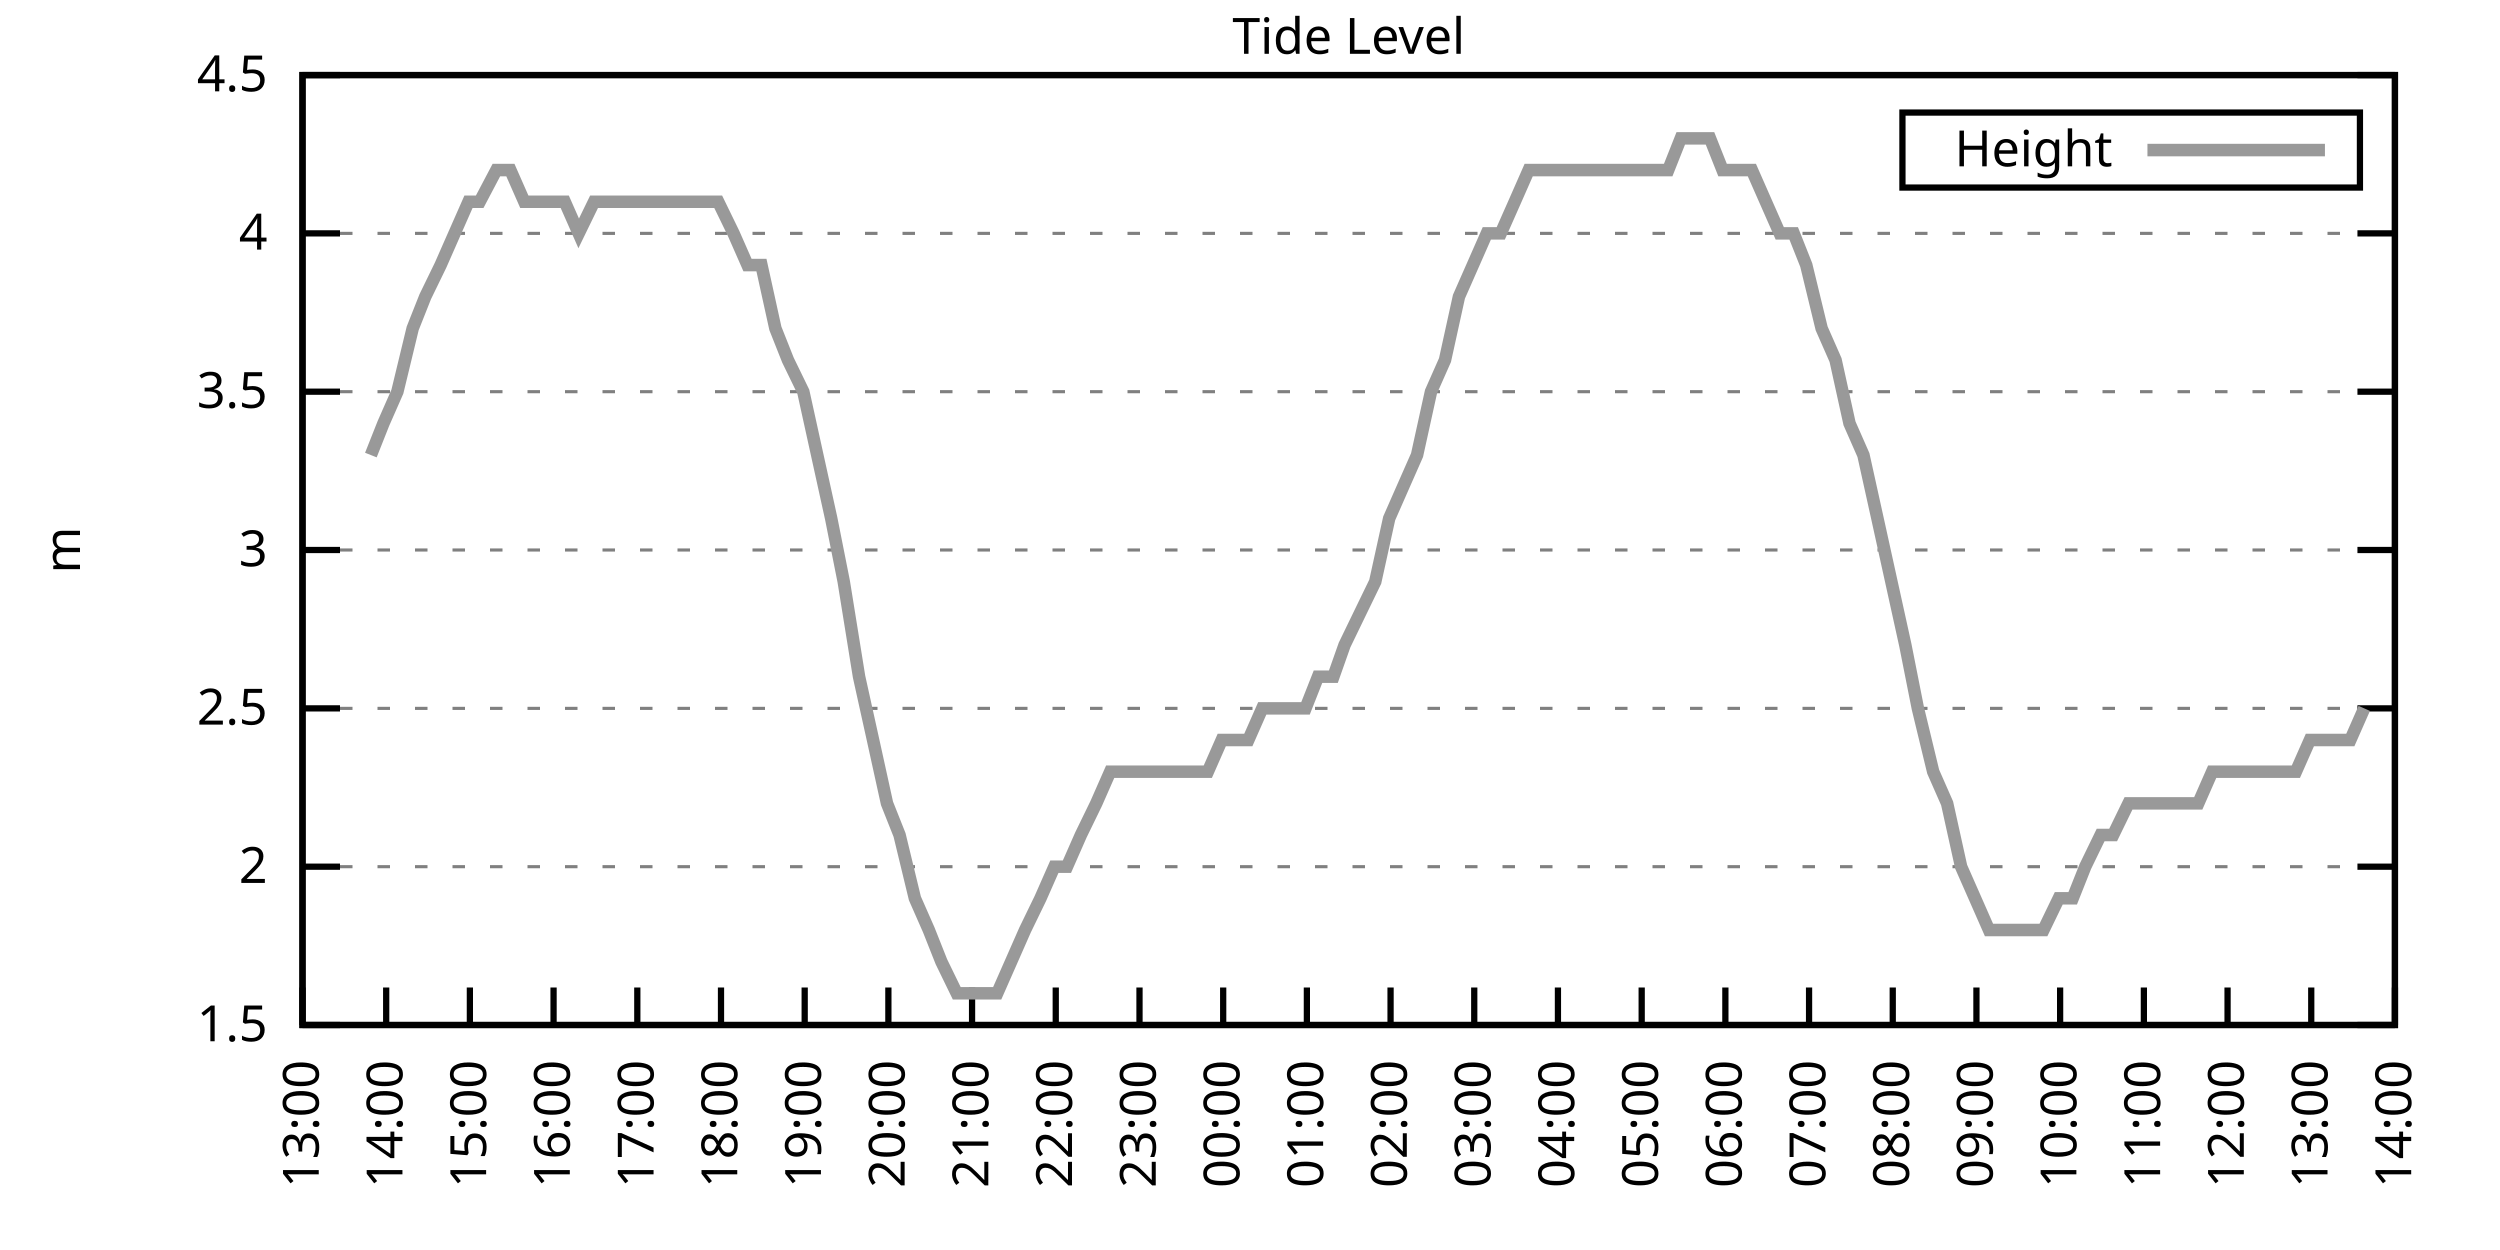
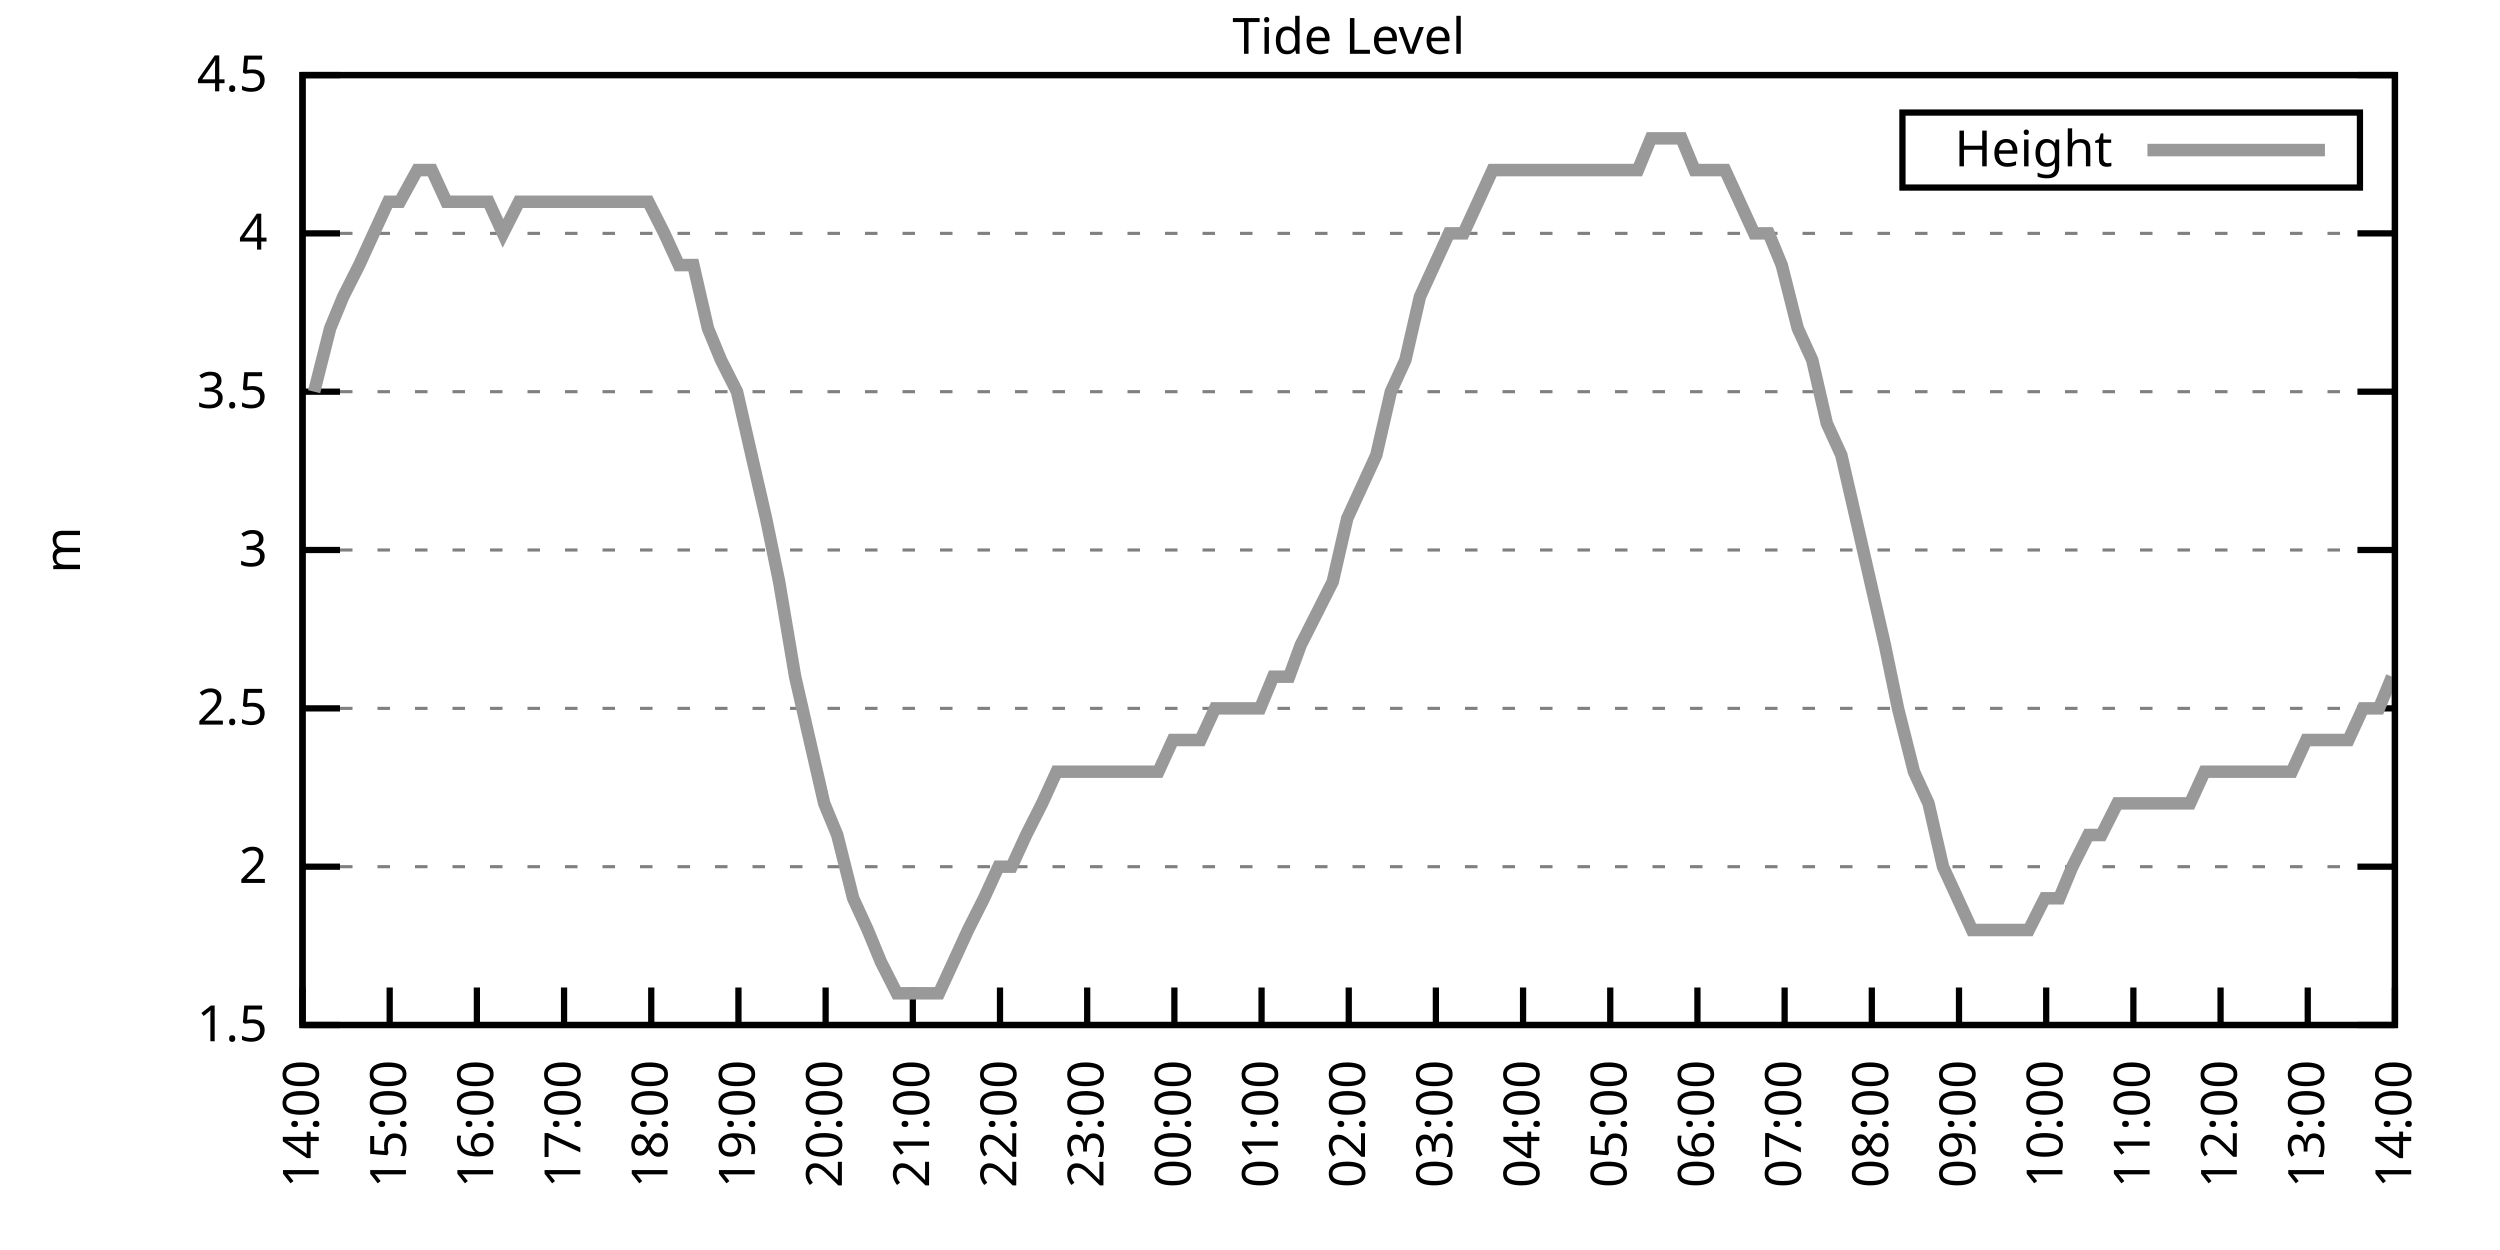
<svg xmlns="http://www.w3.org/2000/svg" xmlns:xlink="http://www.w3.org/1999/xlink" width="400" height="200" viewBox="0 0 400 200">
  <g id="gnuplot_canvas">
    <rect x="0" y="0" width="400" height="200" fill="none" />
    <defs>
      <circle id="gpDot" r="0.5" stroke-width="0.5" stroke="currentColor" />
      <path id="gpPt0" stroke-width="0.333" stroke="currentColor" d="M-1,0 h2 M0,-1 v2" />
      <path id="gpPt1" stroke-width="0.333" stroke="currentColor" d="M-1,-1 L1,1 M1,-1 L-1,1" />
      <path id="gpPt2" stroke-width="0.333" stroke="currentColor" d="M-1,0 L1,0 M0,-1 L0,1 M-1,-1 L1,1 M-1,1 L1,-1" />
      <rect id="gpPt3" stroke-width="0.333" stroke="currentColor" x="-1" y="-1" width="2" height="2" />
      <rect id="gpPt4" stroke-width="0.333" stroke="currentColor" fill="currentColor" x="-1" y="-1" width="2" height="2" />
      <circle id="gpPt5" stroke-width="0.333" stroke="currentColor" cx="0" cy="0" r="1" />
      <use xlink:href="#gpPt5" id="gpPt6" fill="currentColor" stroke="none" />
      <path id="gpPt7" stroke-width="0.333" stroke="currentColor" d="M0,-1.33 L-1.33,0.67 L1.33,0.67 z" />
      <use xlink:href="#gpPt7" id="gpPt8" fill="currentColor" stroke="none" />
      <use xlink:href="#gpPt7" id="gpPt9" stroke="currentColor" transform="rotate(180)" />
      <use xlink:href="#gpPt9" id="gpPt10" fill="currentColor" stroke="none" />
      <use xlink:href="#gpPt3" id="gpPt11" stroke="currentColor" transform="rotate(45)" />
      <use xlink:href="#gpPt11" id="gpPt12" fill="currentColor" stroke="none" />
      <path id="gpPt13" stroke-width="0.333" stroke="currentColor" d="M0,1.330 L1.265,0.411 L0.782,-1.067 L-0.782,-1.076 L-1.265,0.411 z" />
      <use xlink:href="#gpPt13" id="gpPt14" fill="currentColor" stroke="none" />
      <filter id="textbox" filterUnits="objectBoundingBox" x="0" y="0" height="1" width="1">
        <feFlood flood-color="white" flood-opacity="1" result="bgnd" />
        <feComposite in="SourceGraphic" in2="bgnd" operator="atop" />
      </filter>
      <filter id="greybox" filterUnits="objectBoundingBox" x="0" y="0" height="1" width="1">
        <feFlood flood-color="lightgrey" flood-opacity="1" result="grey" />
        <feComposite in="SourceGraphic" in2="grey" operator="atop" />
      </filter>
    </defs>
    <g fill="none" color="white" stroke="currentColor" stroke-width="1.00" stroke-linecap="butt" stroke-linejoin="miter">
</g>
    <g fill="none" color="black" stroke="currentColor" stroke-width="1.00" stroke-linecap="butt" stroke-linejoin="miter">
      <g stroke="none" shape-rendering="crispEdges">
        <polygon fill="rgb(255, 255, 255)" points="48.40,164.00 383.18,164.00 383.18,12.02 48.40,12.02 " />
      </g>
    </g>
    <g fill="none" color="black" stroke="currentColor" stroke-width="1.00" stroke-linecap="butt" stroke-linejoin="miter">
</g>
    <g fill="none" color="black" stroke="black" stroke-width="0.50" stroke-linecap="butt" stroke-linejoin="miter">
</g>
    <g fill="none" color="gray" stroke="currentColor" stroke-width="0.50" stroke-linecap="butt" stroke-linejoin="miter">
      <path stroke="gray" stroke-dasharray="2,4" class="gridline" d="M48.40,164.00 L383.19,164.00  " />
    </g>
    <g fill="none" color="gray" stroke="gray" stroke-width="1.00" stroke-linecap="butt" stroke-linejoin="miter">
</g>
    <g fill="none" color="black" stroke="currentColor" stroke-width="1.00" stroke-linecap="butt" stroke-linejoin="miter">
      <path stroke="black" d="M48.40,164.00 L54.40,164.00 M383.19,164.00 L377.19,164.00  " />
      <g transform="translate(42.80,166.60)" stroke="none" fill="black" font-family="Sans" font-size="8.00" text-anchor="end">
        <text>
          <tspan font-family="Sans"> 1.5</tspan>
        </text>
      </g>
    </g>
    <g fill="none" color="black" stroke="currentColor" stroke-width="1.00" stroke-linecap="butt" stroke-linejoin="miter">
</g>
    <g fill="none" color="black" stroke="black" stroke-width="0.50" stroke-linecap="butt" stroke-linejoin="miter">
</g>
    <g fill="none" color="gray" stroke="currentColor" stroke-width="0.50" stroke-linecap="butt" stroke-linejoin="miter">
      <path stroke="gray" stroke-dasharray="2,4" class="gridline" d="M48.40,138.67 L383.19,138.67  " />
    </g>
    <g fill="none" color="gray" stroke="gray" stroke-width="1.00" stroke-linecap="butt" stroke-linejoin="miter">
</g>
    <g fill="none" color="black" stroke="currentColor" stroke-width="1.00" stroke-linecap="butt" stroke-linejoin="miter">
      <path stroke="black" d="M48.40,138.67 L54.40,138.67 M383.19,138.67 L377.19,138.67  " />
      <g transform="translate(42.80,141.27)" stroke="none" fill="black" font-family="Sans" font-size="8.00" text-anchor="end">
        <text>
          <tspan font-family="Sans"> 2</tspan>
        </text>
      </g>
    </g>
    <g fill="none" color="black" stroke="currentColor" stroke-width="1.00" stroke-linecap="butt" stroke-linejoin="miter">
</g>
    <g fill="none" color="black" stroke="black" stroke-width="0.50" stroke-linecap="butt" stroke-linejoin="miter">
</g>
    <g fill="none" color="gray" stroke="currentColor" stroke-width="0.50" stroke-linecap="butt" stroke-linejoin="miter">
      <path stroke="gray" stroke-dasharray="2,4" class="gridline" d="M48.40,113.34 L383.19,113.34  " />
    </g>
    <g fill="none" color="gray" stroke="gray" stroke-width="1.00" stroke-linecap="butt" stroke-linejoin="miter">
</g>
    <g fill="none" color="black" stroke="currentColor" stroke-width="1.00" stroke-linecap="butt" stroke-linejoin="miter">
      <path stroke="black" d="M48.40,113.34 L54.40,113.34 M383.19,113.34 L377.19,113.34  " />
      <g transform="translate(42.80,115.94)" stroke="none" fill="black" font-family="Sans" font-size="8.00" text-anchor="end">
        <text>
          <tspan font-family="Sans"> 2.5</tspan>
        </text>
      </g>
    </g>
    <g fill="none" color="black" stroke="currentColor" stroke-width="1.00" stroke-linecap="butt" stroke-linejoin="miter">
</g>
    <g fill="none" color="black" stroke="black" stroke-width="0.50" stroke-linecap="butt" stroke-linejoin="miter">
</g>
    <g fill="none" color="gray" stroke="currentColor" stroke-width="0.50" stroke-linecap="butt" stroke-linejoin="miter">
      <path stroke="gray" stroke-dasharray="2,4" class="gridline" d="M48.40,88.00 L383.19,88.00  " />
    </g>
    <g fill="none" color="gray" stroke="gray" stroke-width="1.00" stroke-linecap="butt" stroke-linejoin="miter">
</g>
    <g fill="none" color="black" stroke="currentColor" stroke-width="1.00" stroke-linecap="butt" stroke-linejoin="miter">
      <path stroke="black" d="M48.40,88.00 L54.40,88.00 M383.19,88.00 L377.19,88.00  " />
      <g transform="translate(42.80,90.60)" stroke="none" fill="black" font-family="Sans" font-size="8.00" text-anchor="end">
        <text>
          <tspan font-family="Sans"> 3</tspan>
        </text>
      </g>
    </g>
    <g fill="none" color="black" stroke="currentColor" stroke-width="1.00" stroke-linecap="butt" stroke-linejoin="miter">
</g>
    <g fill="none" color="black" stroke="black" stroke-width="0.50" stroke-linecap="butt" stroke-linejoin="miter">
</g>
    <g fill="none" color="gray" stroke="currentColor" stroke-width="0.50" stroke-linecap="butt" stroke-linejoin="miter">
      <path stroke="gray" stroke-dasharray="2,4" class="gridline" d="M48.40,62.67 L383.19,62.67  " />
    </g>
    <g fill="none" color="gray" stroke="gray" stroke-width="1.00" stroke-linecap="butt" stroke-linejoin="miter">
</g>
    <g fill="none" color="black" stroke="currentColor" stroke-width="1.00" stroke-linecap="butt" stroke-linejoin="miter">
      <path stroke="black" d="M48.40,62.67 L54.40,62.67 M383.19,62.67 L377.19,62.67  " />
      <g transform="translate(42.80,65.27)" stroke="none" fill="black" font-family="Sans" font-size="8.00" text-anchor="end">
        <text>
          <tspan font-family="Sans"> 3.5</tspan>
        </text>
      </g>
    </g>
    <g fill="none" color="black" stroke="currentColor" stroke-width="1.00" stroke-linecap="butt" stroke-linejoin="miter">
</g>
    <g fill="none" color="black" stroke="black" stroke-width="0.50" stroke-linecap="butt" stroke-linejoin="miter">
</g>
    <g fill="none" color="gray" stroke="currentColor" stroke-width="0.50" stroke-linecap="butt" stroke-linejoin="miter">
      <path stroke="gray" stroke-dasharray="2,4" class="gridline" d="M48.40,37.34 L383.19,37.34  " />
    </g>
    <g fill="none" color="gray" stroke="gray" stroke-width="1.00" stroke-linecap="butt" stroke-linejoin="miter">
</g>
    <g fill="none" color="black" stroke="currentColor" stroke-width="1.00" stroke-linecap="butt" stroke-linejoin="miter">
      <path stroke="black" d="M48.40,37.34 L54.40,37.34 M383.19,37.34 L377.19,37.34  " />
      <g transform="translate(42.80,39.94)" stroke="none" fill="black" font-family="Sans" font-size="8.00" text-anchor="end">
        <text>
          <tspan font-family="Sans"> 4</tspan>
        </text>
      </g>
    </g>
    <g fill="none" color="black" stroke="currentColor" stroke-width="1.00" stroke-linecap="butt" stroke-linejoin="miter">
</g>
    <g fill="none" color="black" stroke="black" stroke-width="0.50" stroke-linecap="butt" stroke-linejoin="miter">
</g>
    <g fill="none" color="gray" stroke="currentColor" stroke-width="0.50" stroke-linecap="butt" stroke-linejoin="miter">
      <path stroke="gray" stroke-dasharray="2,4" class="gridline" d="M48.40,12.01 L383.19,12.01  " />
    </g>
    <g fill="none" color="gray" stroke="gray" stroke-width="1.00" stroke-linecap="butt" stroke-linejoin="miter">
</g>
    <g fill="none" color="black" stroke="currentColor" stroke-width="1.00" stroke-linecap="butt" stroke-linejoin="miter">
      <path stroke="black" d="M48.40,12.01 L54.40,12.01 M383.19,12.01 L377.19,12.01  " />
      <g transform="translate(42.80,14.61)" stroke="none" fill="black" font-family="Sans" font-size="8.00" text-anchor="end">
        <text>
          <tspan font-family="Sans"> 4.5</tspan>
        </text>
      </g>
    </g>
    <g fill="none" color="black" stroke="currentColor" stroke-width="1.00" stroke-linecap="butt" stroke-linejoin="miter">
      <path stroke="black" d="M48.40,164.00 L48.40,158.00  " />
      <g transform="translate(51.00,169.60) rotate(270.00)" stroke="none" fill="black" font-family="Sans" font-size="8.00" text-anchor="end">
        <text>
-           <tspan font-family="Sans">13:00</tspan>
-         </text>
-       </g>
-     </g>
-     <g fill="none" color="black" stroke="currentColor" stroke-width="1.00" stroke-linecap="butt" stroke-linejoin="miter">
-       <path stroke="black" d="M61.79,164.00 L61.79,158.00  " />
-       <g transform="translate(64.39,169.60) rotate(270.00)" stroke="none" fill="black" font-family="Sans" font-size="8.00" text-anchor="end">
-         <text>
          <tspan font-family="Sans">14:00</tspan>
        </text>
      </g>
    </g>
    <g fill="none" color="black" stroke="currentColor" stroke-width="1.00" stroke-linecap="butt" stroke-linejoin="miter">
-       <path stroke="black" d="M75.18,164.00 L75.18,158.00  " />
-       <g transform="translate(77.78,169.60) rotate(270.00)" stroke="none" fill="black" font-family="Sans" font-size="8.00" text-anchor="end">
+       <path stroke="black" d="M62.35,164.00 L62.35,158.00  " />
+       <g transform="translate(64.95,169.60) rotate(270.00)" stroke="none" fill="black" font-family="Sans" font-size="8.00" text-anchor="end">
        <text>
          <tspan font-family="Sans">15:00</tspan>
        </text>
      </g>
    </g>
    <g fill="none" color="black" stroke="currentColor" stroke-width="1.00" stroke-linecap="butt" stroke-linejoin="miter">
-       <path stroke="black" d="M88.57,164.00 L88.57,158.00  " />
-       <g transform="translate(91.17,169.60) rotate(270.00)" stroke="none" fill="black" font-family="Sans" font-size="8.00" text-anchor="end">
+       <path stroke="black" d="M76.30,164.00 L76.30,158.00  " />
+       <g transform="translate(78.90,169.60) rotate(270.00)" stroke="none" fill="black" font-family="Sans" font-size="8.00" text-anchor="end">
        <text>
          <tspan font-family="Sans">16:00</tspan>
        </text>
      </g>
    </g>
    <g fill="none" color="black" stroke="currentColor" stroke-width="1.00" stroke-linecap="butt" stroke-linejoin="miter">
-       <path stroke="black" d="M101.97,164.00 L101.97,158.00  " />
-       <g transform="translate(104.57,169.60) rotate(270.00)" stroke="none" fill="black" font-family="Sans" font-size="8.00" text-anchor="end">
+       <path stroke="black" d="M90.25,164.00 L90.25,158.00  " />
+       <g transform="translate(92.85,169.60) rotate(270.00)" stroke="none" fill="black" font-family="Sans" font-size="8.00" text-anchor="end">
        <text>
          <tspan font-family="Sans">17:00</tspan>
        </text>
      </g>
    </g>
    <g fill="none" color="black" stroke="currentColor" stroke-width="1.00" stroke-linecap="butt" stroke-linejoin="miter">
-       <path stroke="black" d="M115.36,164.00 L115.36,158.00  " />
-       <g transform="translate(117.96,169.60) rotate(270.00)" stroke="none" fill="black" font-family="Sans" font-size="8.00" text-anchor="end">
+       <path stroke="black" d="M104.20,164.00 L104.20,158.00  " />
+       <g transform="translate(106.80,169.60) rotate(270.00)" stroke="none" fill="black" font-family="Sans" font-size="8.00" text-anchor="end">
        <text>
          <tspan font-family="Sans">18:00</tspan>
        </text>
      </g>
    </g>
    <g fill="none" color="black" stroke="currentColor" stroke-width="1.00" stroke-linecap="butt" stroke-linejoin="miter">
-       <path stroke="black" d="M128.75,164.00 L128.75,158.00  " />
-       <g transform="translate(131.35,169.60) rotate(270.00)" stroke="none" fill="black" font-family="Sans" font-size="8.00" text-anchor="end">
+       <path stroke="black" d="M118.15,164.00 L118.15,158.00  " />
+       <g transform="translate(120.75,169.60) rotate(270.00)" stroke="none" fill="black" font-family="Sans" font-size="8.00" text-anchor="end">
        <text>
          <tspan font-family="Sans">19:00</tspan>
        </text>
      </g>
    </g>
    <g fill="none" color="black" stroke="currentColor" stroke-width="1.00" stroke-linecap="butt" stroke-linejoin="miter">
-       <path stroke="black" d="M142.14,164.00 L142.14,158.00  " />
-       <g transform="translate(144.74,169.60) rotate(270.00)" stroke="none" fill="black" font-family="Sans" font-size="8.00" text-anchor="end">
+       <path stroke="black" d="M132.10,164.00 L132.10,158.00  " />
+       <g transform="translate(134.70,169.60) rotate(270.00)" stroke="none" fill="black" font-family="Sans" font-size="8.00" text-anchor="end">
        <text>
          <tspan font-family="Sans">20:00</tspan>
        </text>
      </g>
    </g>
    <g fill="none" color="black" stroke="currentColor" stroke-width="1.00" stroke-linecap="butt" stroke-linejoin="miter">
-       <path stroke="black" d="M155.53,164.00 L155.53,158.00  " />
-       <g transform="translate(158.13,169.60) rotate(270.00)" stroke="none" fill="black" font-family="Sans" font-size="8.00" text-anchor="end">
+       <path stroke="black" d="M146.05,164.00 L146.05,158.00  " />
+       <g transform="translate(148.65,169.60) rotate(270.00)" stroke="none" fill="black" font-family="Sans" font-size="8.00" text-anchor="end">
        <text>
          <tspan font-family="Sans">21:00</tspan>
        </text>
      </g>
    </g>
    <g fill="none" color="black" stroke="currentColor" stroke-width="1.00" stroke-linecap="butt" stroke-linejoin="miter">
-       <path stroke="black" d="M168.92,164.00 L168.92,158.00  " />
-       <g transform="translate(171.52,169.60) rotate(270.00)" stroke="none" fill="black" font-family="Sans" font-size="8.00" text-anchor="end">
+       <path stroke="black" d="M160.00,164.00 L160.00,158.00  " />
+       <g transform="translate(162.60,169.60) rotate(270.00)" stroke="none" fill="black" font-family="Sans" font-size="8.00" text-anchor="end">
        <text>
          <tspan font-family="Sans">22:00</tspan>
        </text>
      </g>
    </g>
    <g fill="none" color="black" stroke="currentColor" stroke-width="1.00" stroke-linecap="butt" stroke-linejoin="miter">
-       <path stroke="black" d="M182.32,164.00 L182.32,158.00  " />
-       <g transform="translate(184.92,169.60) rotate(270.00)" stroke="none" fill="black" font-family="Sans" font-size="8.00" text-anchor="end">
+       <path stroke="black" d="M173.95,164.00 L173.95,158.00  " />
+       <g transform="translate(176.55,169.60) rotate(270.00)" stroke="none" fill="black" font-family="Sans" font-size="8.00" text-anchor="end">
        <text>
          <tspan font-family="Sans">23:00</tspan>
        </text>
      </g>
    </g>
    <g fill="none" color="black" stroke="currentColor" stroke-width="1.00" stroke-linecap="butt" stroke-linejoin="miter">
-       <path stroke="black" d="M195.71,164.00 L195.71,158.00  " />
-       <g transform="translate(198.31,169.60) rotate(270.00)" stroke="none" fill="black" font-family="Sans" font-size="8.00" text-anchor="end">
+       <path stroke="black" d="M187.90,164.00 L187.90,158.00  " />
+       <g transform="translate(190.50,169.60) rotate(270.00)" stroke="none" fill="black" font-family="Sans" font-size="8.00" text-anchor="end">
        <text>
          <tspan font-family="Sans">00:00</tspan>
        </text>
      </g>
    </g>
    <g fill="none" color="black" stroke="currentColor" stroke-width="1.00" stroke-linecap="butt" stroke-linejoin="miter">
-       <path stroke="black" d="M209.10,164.00 L209.10,158.00  " />
-       <g transform="translate(211.70,169.60) rotate(270.00)" stroke="none" fill="black" font-family="Sans" font-size="8.00" text-anchor="end">
+       <path stroke="black" d="M201.85,164.00 L201.85,158.00  " />
+       <g transform="translate(204.45,169.60) rotate(270.00)" stroke="none" fill="black" font-family="Sans" font-size="8.00" text-anchor="end">
        <text>
          <tspan font-family="Sans">01:00</tspan>
        </text>
      </g>
    </g>
    <g fill="none" color="black" stroke="currentColor" stroke-width="1.00" stroke-linecap="butt" stroke-linejoin="miter">
-       <path stroke="black" d="M222.49,164.00 L222.49,158.00  " />
-       <g transform="translate(225.09,169.60) rotate(270.00)" stroke="none" fill="black" font-family="Sans" font-size="8.00" text-anchor="end">
+       <path stroke="black" d="M215.80,164.00 L215.80,158.00  " />
+       <g transform="translate(218.40,169.60) rotate(270.00)" stroke="none" fill="black" font-family="Sans" font-size="8.00" text-anchor="end">
        <text>
          <tspan font-family="Sans">02:00</tspan>
        </text>
      </g>
    </g>
    <g fill="none" color="black" stroke="currentColor" stroke-width="1.00" stroke-linecap="butt" stroke-linejoin="miter">
-       <path stroke="black" d="M235.88,164.00 L235.88,158.00  " />
-       <g transform="translate(238.48,169.60) rotate(270.00)" stroke="none" fill="black" font-family="Sans" font-size="8.00" text-anchor="end">
+       <path stroke="black" d="M229.74,164.00 L229.74,158.00  " />
+       <g transform="translate(232.34,169.60) rotate(270.00)" stroke="none" fill="black" font-family="Sans" font-size="8.00" text-anchor="end">
        <text>
          <tspan font-family="Sans">03:00</tspan>
        </text>
      </g>
    </g>
    <g fill="none" color="black" stroke="currentColor" stroke-width="1.00" stroke-linecap="butt" stroke-linejoin="miter">
-       <path stroke="black" d="M249.27,164.00 L249.27,158.00  " />
-       <g transform="translate(251.87,169.60) rotate(270.00)" stroke="none" fill="black" font-family="Sans" font-size="8.00" text-anchor="end">
+       <path stroke="black" d="M243.69,164.00 L243.69,158.00  " />
+       <g transform="translate(246.29,169.60) rotate(270.00)" stroke="none" fill="black" font-family="Sans" font-size="8.00" text-anchor="end">
        <text>
          <tspan font-family="Sans">04:00</tspan>
        </text>
      </g>
    </g>
    <g fill="none" color="black" stroke="currentColor" stroke-width="1.00" stroke-linecap="butt" stroke-linejoin="miter">
-       <path stroke="black" d="M262.67,164.00 L262.67,158.00  " />
-       <g transform="translate(265.27,169.60) rotate(270.00)" stroke="none" fill="black" font-family="Sans" font-size="8.00" text-anchor="end">
+       <path stroke="black" d="M257.64,164.00 L257.64,158.00  " />
+       <g transform="translate(260.24,169.60) rotate(270.00)" stroke="none" fill="black" font-family="Sans" font-size="8.00" text-anchor="end">
        <text>
          <tspan font-family="Sans">05:00</tspan>
        </text>
      </g>
    </g>
    <g fill="none" color="black" stroke="currentColor" stroke-width="1.00" stroke-linecap="butt" stroke-linejoin="miter">
-       <path stroke="black" d="M276.06,164.00 L276.06,158.00  " />
-       <g transform="translate(278.66,169.60) rotate(270.00)" stroke="none" fill="black" font-family="Sans" font-size="8.00" text-anchor="end">
+       <path stroke="black" d="M271.59,164.00 L271.59,158.00  " />
+       <g transform="translate(274.19,169.60) rotate(270.00)" stroke="none" fill="black" font-family="Sans" font-size="8.00" text-anchor="end">
        <text>
          <tspan font-family="Sans">06:00</tspan>
        </text>
      </g>
    </g>
    <g fill="none" color="black" stroke="currentColor" stroke-width="1.00" stroke-linecap="butt" stroke-linejoin="miter">
-       <path stroke="black" d="M289.45,164.00 L289.45,158.00  " />
-       <g transform="translate(292.05,169.60) rotate(270.00)" stroke="none" fill="black" font-family="Sans" font-size="8.00" text-anchor="end">
+       <path stroke="black" d="M285.54,164.00 L285.54,158.00  " />
+       <g transform="translate(288.14,169.60) rotate(270.00)" stroke="none" fill="black" font-family="Sans" font-size="8.00" text-anchor="end">
        <text>
          <tspan font-family="Sans">07:00</tspan>
        </text>
      </g>
    </g>
    <g fill="none" color="black" stroke="currentColor" stroke-width="1.00" stroke-linecap="butt" stroke-linejoin="miter">
-       <path stroke="black" d="M302.84,164.00 L302.84,158.00  " />
-       <g transform="translate(305.44,169.60) rotate(270.00)" stroke="none" fill="black" font-family="Sans" font-size="8.00" text-anchor="end">
+       <path stroke="black" d="M299.49,164.00 L299.49,158.00  " />
+       <g transform="translate(302.09,169.60) rotate(270.00)" stroke="none" fill="black" font-family="Sans" font-size="8.00" text-anchor="end">
        <text>
          <tspan font-family="Sans">08:00</tspan>
        </text>
      </g>
    </g>
    <g fill="none" color="black" stroke="currentColor" stroke-width="1.00" stroke-linecap="butt" stroke-linejoin="miter">
-       <path stroke="black" d="M316.23,164.00 L316.23,158.00  " />
-       <g transform="translate(318.83,169.60) rotate(270.00)" stroke="none" fill="black" font-family="Sans" font-size="8.00" text-anchor="end">
+       <path stroke="black" d="M313.44,164.00 L313.44,158.00  " />
+       <g transform="translate(316.04,169.60) rotate(270.00)" stroke="none" fill="black" font-family="Sans" font-size="8.00" text-anchor="end">
        <text>
          <tspan font-family="Sans">09:00</tspan>
        </text>
      </g>
    </g>
    <g fill="none" color="black" stroke="currentColor" stroke-width="1.00" stroke-linecap="butt" stroke-linejoin="miter">
-       <path stroke="black" d="M329.62,164.00 L329.62,158.00  " />
-       <g transform="translate(332.22,169.60) rotate(270.00)" stroke="none" fill="black" font-family="Sans" font-size="8.00" text-anchor="end">
+       <path stroke="black" d="M327.39,164.00 L327.39,158.00  " />
+       <g transform="translate(329.99,169.60) rotate(270.00)" stroke="none" fill="black" font-family="Sans" font-size="8.00" text-anchor="end">
        <text>
          <tspan font-family="Sans">10:00</tspan>
        </text>
      </g>
    </g>
    <g fill="none" color="black" stroke="currentColor" stroke-width="1.00" stroke-linecap="butt" stroke-linejoin="miter">
-       <path stroke="black" d="M343.02,164.00 L343.02,158.00  " />
-       <g transform="translate(345.62,169.60) rotate(270.00)" stroke="none" fill="black" font-family="Sans" font-size="8.00" text-anchor="end">
+       <path stroke="black" d="M341.34,164.00 L341.34,158.00  " />
+       <g transform="translate(343.94,169.60) rotate(270.00)" stroke="none" fill="black" font-family="Sans" font-size="8.00" text-anchor="end">
        <text>
          <tspan font-family="Sans">11:00</tspan>
        </text>
      </g>
    </g>
    <g fill="none" color="black" stroke="currentColor" stroke-width="1.00" stroke-linecap="butt" stroke-linejoin="miter">
-       <path stroke="black" d="M356.41,164.00 L356.41,158.00  " />
-       <g transform="translate(359.01,169.60) rotate(270.00)" stroke="none" fill="black" font-family="Sans" font-size="8.00" text-anchor="end">
+       <path stroke="black" d="M355.29,164.00 L355.29,158.00  " />
+       <g transform="translate(357.89,169.60) rotate(270.00)" stroke="none" fill="black" font-family="Sans" font-size="8.00" text-anchor="end">
        <text>
          <tspan font-family="Sans">12:00</tspan>
        </text>
      </g>
    </g>
    <g fill="none" color="black" stroke="currentColor" stroke-width="1.00" stroke-linecap="butt" stroke-linejoin="miter">
-       <path stroke="black" d="M369.80,164.00 L369.80,158.00  " />
-       <g transform="translate(372.40,169.60) rotate(270.00)" stroke="none" fill="black" font-family="Sans" font-size="8.00" text-anchor="end">
+       <path stroke="black" d="M369.24,164.00 L369.24,158.00  " />
+       <g transform="translate(371.84,169.60) rotate(270.00)" stroke="none" fill="black" font-family="Sans" font-size="8.00" text-anchor="end">
        <text>
          <tspan font-family="Sans">13:00</tspan>
        </text>
      </g>
    </g>
    <g fill="none" color="black" stroke="currentColor" stroke-width="1.00" stroke-linecap="butt" stroke-linejoin="miter">
      <path stroke="black" d="M383.19,164.00 L383.19,158.00  " />
      <g transform="translate(385.79,169.60) rotate(270.00)" stroke="none" fill="black" font-family="Sans" font-size="8.00" text-anchor="end">
        <text>
          <tspan font-family="Sans">14:00</tspan>
        </text>
      </g>
    </g>
    <g fill="none" color="black" stroke="currentColor" stroke-width="1.00" stroke-linecap="butt" stroke-linejoin="miter">
</g>
    <g fill="none" color="black" stroke="currentColor" stroke-width="1.00" stroke-linecap="butt" stroke-linejoin="miter">
      <path stroke="black" d="M48.40,12.01 L48.40,164.00 L383.19,164.00 L383.19,12.01 L48.40,12.01 Z  " />
    </g>
    <g fill="none" color="black" stroke="currentColor" stroke-width="1.00" stroke-linecap="butt" stroke-linejoin="miter">
</g>
    <g fill="none" color="black" stroke="currentColor" stroke-width="1.00" stroke-linecap="butt" stroke-linejoin="miter">
      <path stroke="black" d="M304.39,30.01 L304.39,18.01 L377.59,18.01 L377.59,30.01 L304.39,30.01 Z  " />
    </g>
    <g id="Tide_level_plot_1">
      <g fill="none" color="white" stroke="black" stroke-width="2.00" stroke-linecap="butt" stroke-linejoin="miter">
</g>
      <g fill="none" color="black" stroke="currentColor" stroke-width="2.00" stroke-linecap="butt" stroke-linejoin="miter">
        <g transform="translate(337.99,26.61)" stroke="none" fill="black" font-family="Sans" font-size="8.00" text-anchor="end">
          <text>
            <tspan font-family="Sans">Height</tspan>
          </text>
        </g>
      </g>
      <g fill="none" color="black" stroke="currentColor" stroke-width="2.00" stroke-linecap="butt" stroke-linejoin="miter">
-         <path stroke="rgb(153, 153, 153)" d="M343.59,24.01 L371.99,24.01 M59.34,72.81 L61.35,67.74 L63.58,62.67 L66.03,52.54 L68.04,47.47 L70.50,42.41   L72.73,37.34 L74.96,32.28 L76.75,32.28 L79.42,27.21 L81.66,27.21 L83.89,32.28 L86.12,32.28 L88.35,32.28   L90.36,32.28 L92.59,37.34 L95.05,32.28 L97.28,32.28 L99.29,32.28 L101.52,32.28 L103.98,32.28 L105.98,32.28   L108.22,32.28 L110.45,32.28 L112.90,32.28 L114.91,32.28 L117.37,37.34 L119.60,42.41 L121.83,42.41 L124.06,52.54   L126.07,57.61 L128.53,62.67 L130.76,72.81 L132.99,82.94 L135.00,93.07 L137.45,108.27 L139.69,118.40 L141.92,128.54   L143.93,133.60 L146.38,143.73 L148.61,148.80 L150.62,153.87 L153.08,158.93 L155.09,158.93 L157.54,158.93 L159.55,158.93   L161.78,153.87 L164.01,148.80 L166.47,143.73 L168.70,138.67 L170.71,138.67 L172.94,133.60 L175.40,128.54 L177.63,123.47   L179.86,123.47 L181.87,123.47 L184.32,123.47 L186.33,123.47 L188.57,123.47 L191.02,123.47 L193.25,123.47 L195.48,118.40   L197.72,118.40 L199.73,118.40 L201.96,113.34 L204.19,113.34 L206.42,113.34 L208.88,113.34 L210.88,108.27 L213.34,108.27   L215.13,103.20 L217.58,98.14 L220.04,93.07 L222.27,82.94 L224.50,77.87 L226.73,72.81 L228.96,62.67 L231.20,57.61   L233.43,47.47 L235.66,42.41 L237.89,37.34 L240.12,37.34 L242.36,32.28 L244.59,27.21 L246.60,27.21 L249.05,27.21   L251.28,27.21 L253.51,27.21 L257.76,27.21 L260.21,27.21 L262.22,27.21 L264.67,27.21 L266.91,27.21 L268.92,22.14   L271.15,22.14 L273.60,22.14 L275.61,27.21 L278.07,27.21 L280.30,27.21 L282.53,32.28 L284.76,37.34 L286.99,37.34   L289.00,42.41 L291.46,52.54 L293.69,57.61 L295.92,67.74 L298.15,72.81 L300.39,82.94 L302.62,93.07 L304.85,103.20   L306.86,113.34 L309.31,123.47 L311.54,128.54 L313.78,138.67 L316.01,143.73 L318.24,148.80 L320.47,148.80 L322.48,148.80   L324.94,148.80 L326.95,148.80 L329.40,143.73 L331.63,143.73 L333.64,138.67 L336.10,133.60 L338.10,133.60 L340.56,128.54   L342.79,128.54 L345.02,128.54 L347.26,128.54 L349.49,128.54 L351.72,128.54 L353.95,123.47 L356.18,123.47 L358.19,123.47   L360.65,123.47 L362.88,123.47 L364.89,123.47 L367.34,123.47 L369.58,118.40 L371.81,118.40 L374.04,118.40 L376.05,118.40   L378.28,113.34  " />
+         <path stroke="rgb(153, 153, 153)" d="M343.59,24.01 L371.99,24.01 M50.26,62.67 L52.82,52.54 L54.91,47.47 L57.47,42.41 L59.79,37.34 L62.12,32.28   L63.98,32.28 L66.77,27.21 L69.09,27.21 L71.42,32.28 L73.74,32.28 L76.07,32.28 L78.16,32.28 L80.48,37.34   L83.04,32.28 L85.37,32.28 L87.46,32.28 L89.78,32.28 L92.34,32.28 L94.43,32.28 L96.76,32.28 L99.08,32.28   L101.64,32.28 L103.73,32.28 L106.29,37.34 L108.62,42.41 L110.94,42.41 L113.27,52.54 L115.36,57.61 L117.92,62.67   L120.24,72.81 L122.57,82.94 L124.66,93.07 L127.22,108.27 L129.54,118.40 L131.87,128.54 L133.96,133.60 L136.51,143.73   L138.84,148.80 L140.93,153.87 L143.49,158.93 L145.58,158.93 L148.14,158.93 L150.23,158.93 L152.56,153.87 L154.88,148.80   L157.44,143.73 L159.76,138.67 L161.86,138.67 L164.18,133.60 L166.74,128.54 L169.06,123.47 L171.39,123.47 L173.48,123.47   L176.04,123.47 L178.13,123.47 L180.46,123.47 L183.01,123.47 L185.34,123.47 L187.66,118.40 L189.99,118.40 L192.08,118.40   L194.41,113.34 L196.73,113.34 L199.06,113.34 L201.61,113.34 L203.71,108.27 L206.26,108.27 L208.12,103.20 L210.68,98.14   L213.24,93.07 L215.56,82.94 L217.89,77.87 L220.21,72.81 L222.54,62.67 L224.86,57.61 L227.19,47.47 L229.51,42.41   L231.84,37.34 L234.16,37.34 L236.49,32.28 L238.81,27.21 L240.90,27.21 L243.46,27.21 L245.79,27.21 L248.11,27.21   L252.53,27.21 L255.09,27.21 L257.18,27.21 L259.74,27.21 L262.06,27.21 L264.15,22.14 L266.48,22.14 L269.04,22.14   L271.13,27.21 L273.69,27.21 L276.01,27.21 L278.34,32.28 L280.66,37.34 L282.99,37.34 L285.08,42.41 L287.64,52.54   L289.96,57.61 L292.29,67.74 L294.61,72.81 L296.94,82.94 L299.26,93.07 L301.58,103.20 L303.68,113.34 L306.23,123.47   L308.56,128.54 L310.88,138.67 L313.21,143.73 L315.53,148.80 L317.86,148.80 L319.95,148.80 L322.51,148.80 L324.60,148.80   L327.16,143.73 L329.48,143.73 L331.58,138.67 L334.13,133.60 L336.23,133.60 L338.78,128.54 L341.11,128.54 L343.43,128.54   L345.76,128.54 L348.08,128.54 L350.41,128.54 L352.73,123.47 L355.06,123.47 L357.15,123.47 L359.71,123.47 L362.03,123.47   L364.13,123.47 L366.68,123.47 L369.01,118.40 L371.33,118.40 L373.66,118.40 L375.75,118.40 L378.08,113.34 L380.63,113.34   L382.73,108.27  " />
      </g>
    </g>
    <g fill="none" color="black" stroke="currentColor" stroke-width="2.00" stroke-linecap="butt" stroke-linejoin="miter">
</g>
    <g fill="none" color="black" stroke="black" stroke-width="1.00" stroke-linecap="butt" stroke-linejoin="miter">
</g>
    <g fill="none" color="black" stroke="currentColor" stroke-width="1.00" stroke-linecap="butt" stroke-linejoin="miter">
      <path stroke="black" d="M48.40,12.01 L48.40,164.00 L383.19,164.00 L383.19,12.01 L48.40,12.01 Z  " />
      <g transform="translate(12.80,88.01) rotate(270.00)" stroke="none" fill="black" font-family="Sans" font-size="8.00" text-anchor="middle">
        <text>
          <tspan font-family="Sans">m</tspan>
        </text>
      </g>
    </g>
    <g fill="none" color="black" stroke="currentColor" stroke-width="1.00" stroke-linecap="butt" stroke-linejoin="miter">
</g>
    <g fill="none" color="black" stroke="currentColor" stroke-width="1.00" stroke-linecap="butt" stroke-linejoin="miter">
      <g transform="translate(215.79,8.61)" stroke="none" fill="black" font-family="Sans" font-size="8.00" text-anchor="middle">
        <text>
          <tspan font-family="Sans">Tide Level</tspan>
        </text>
      </g>
    </g>
    <g fill="none" color="black" stroke="currentColor" stroke-width="1.00" stroke-linecap="butt" stroke-linejoin="miter">
</g>
  </g>
</svg>
